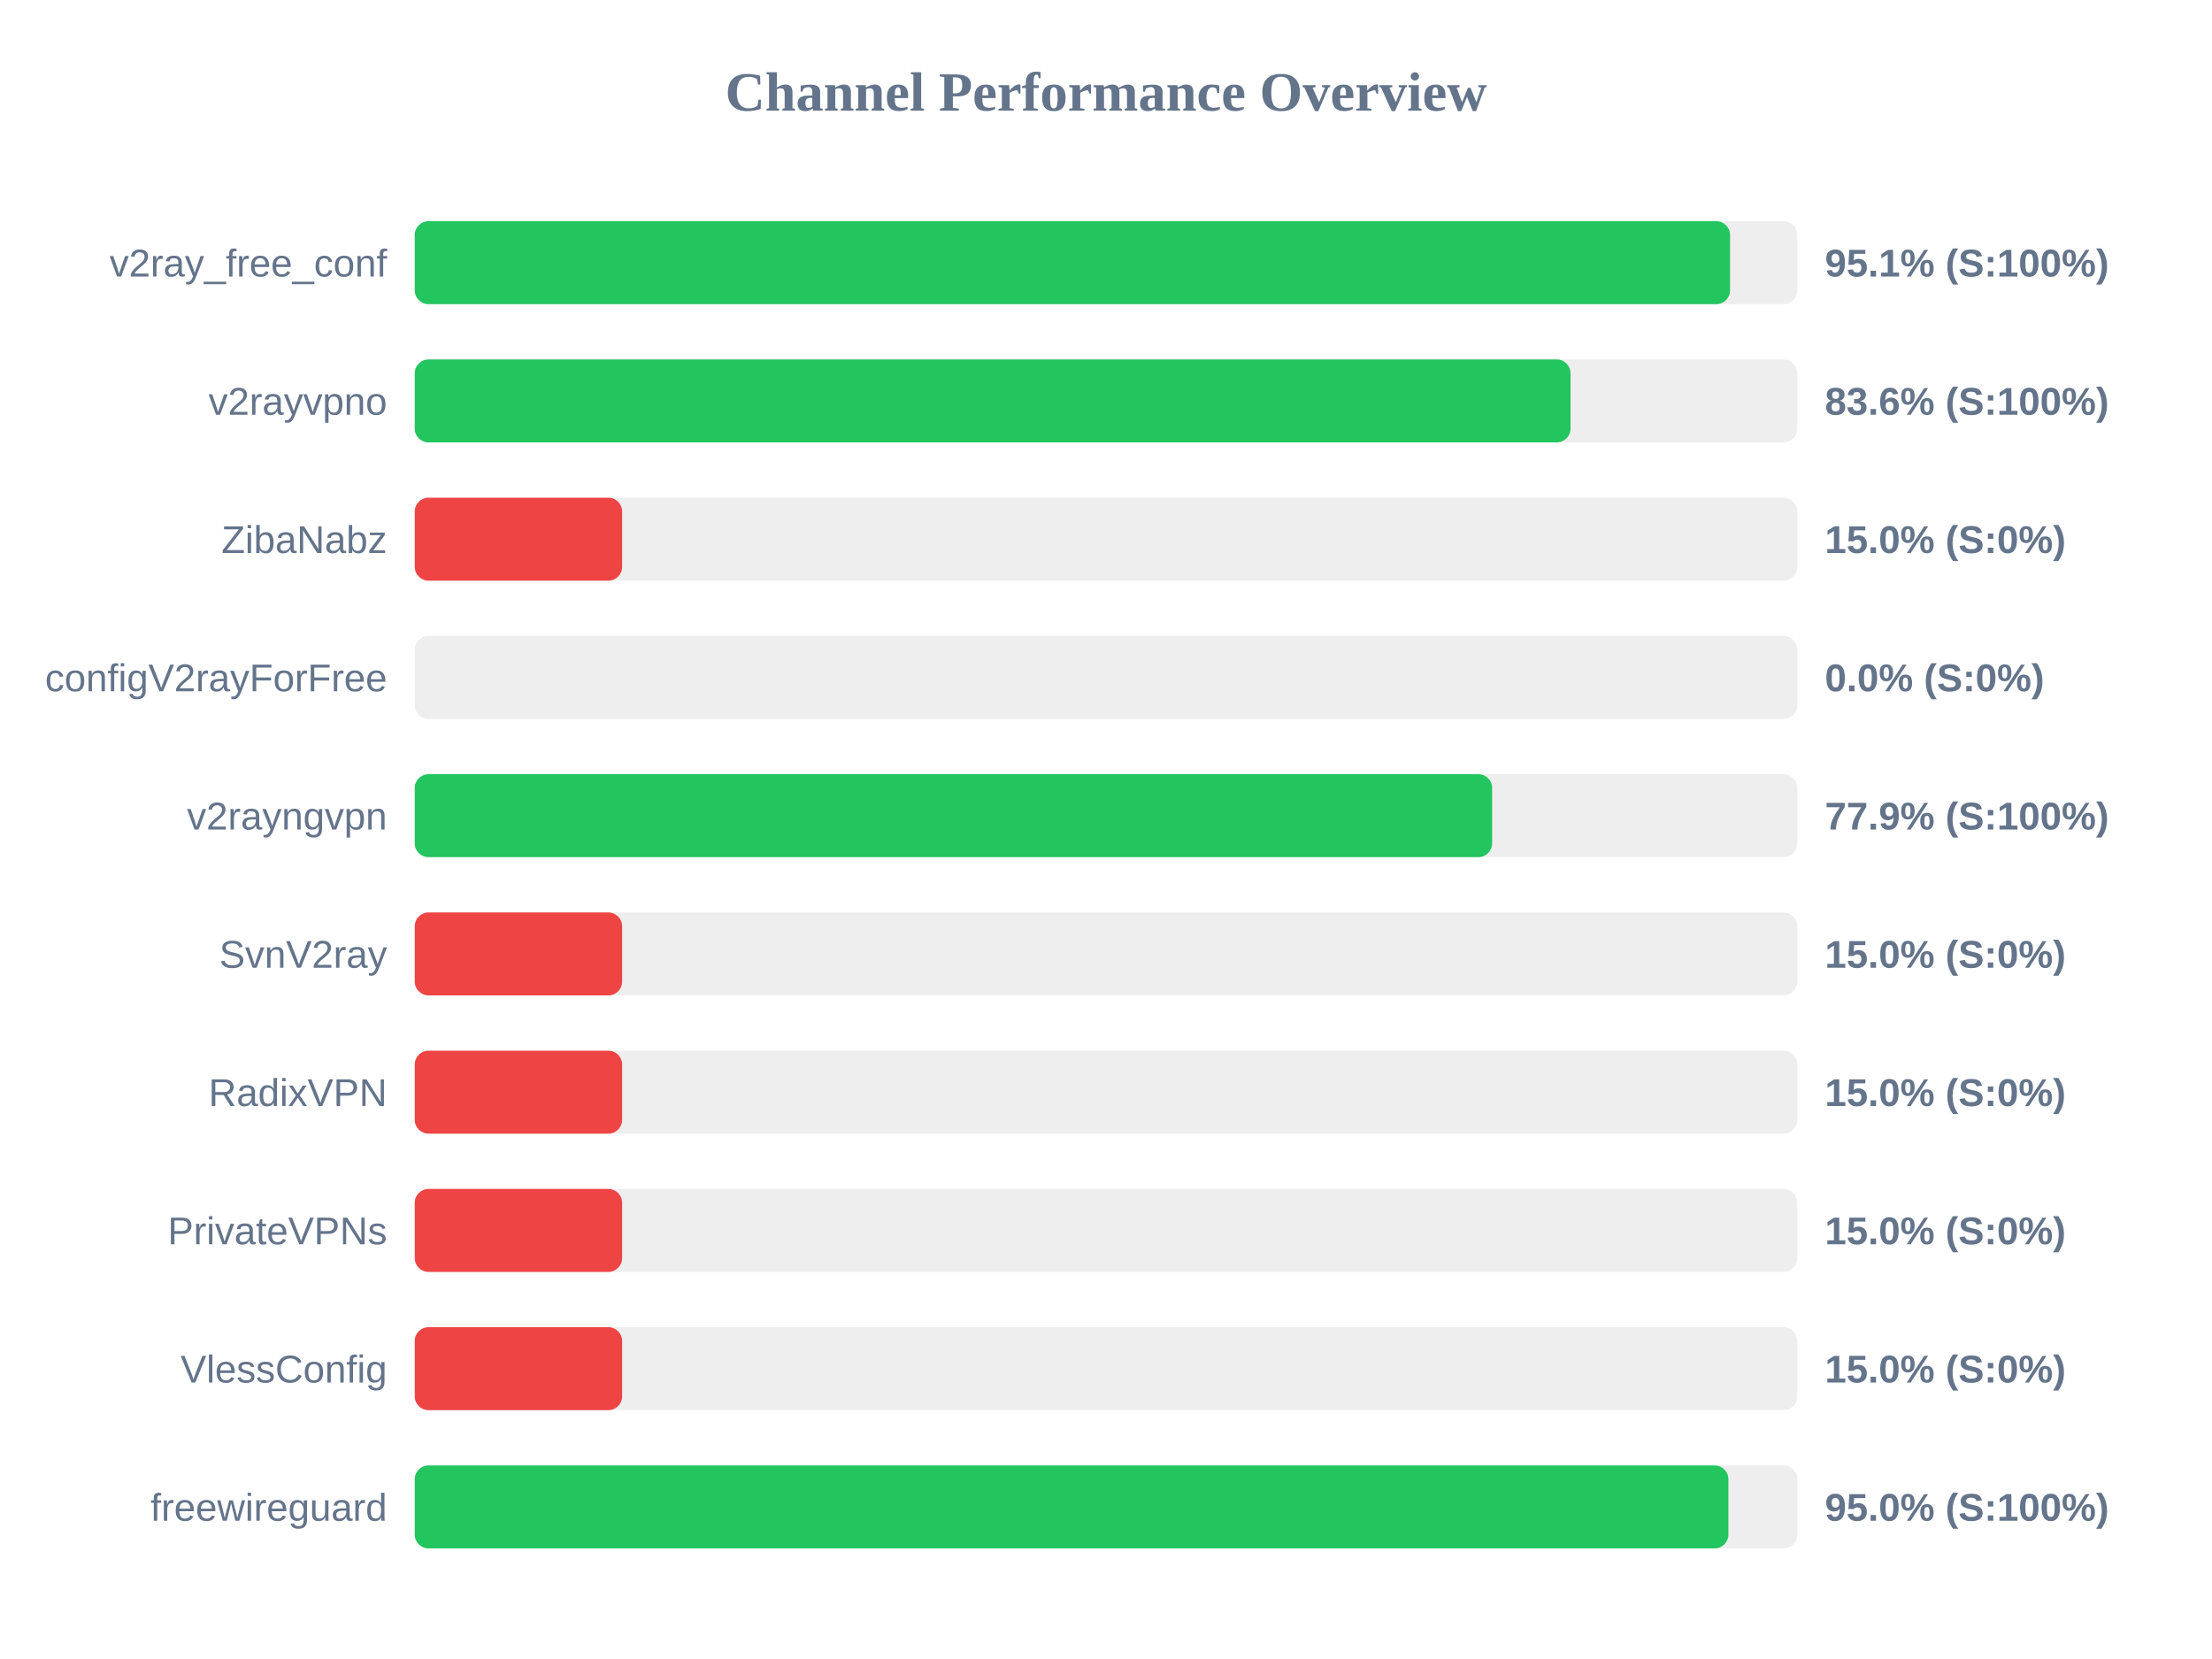
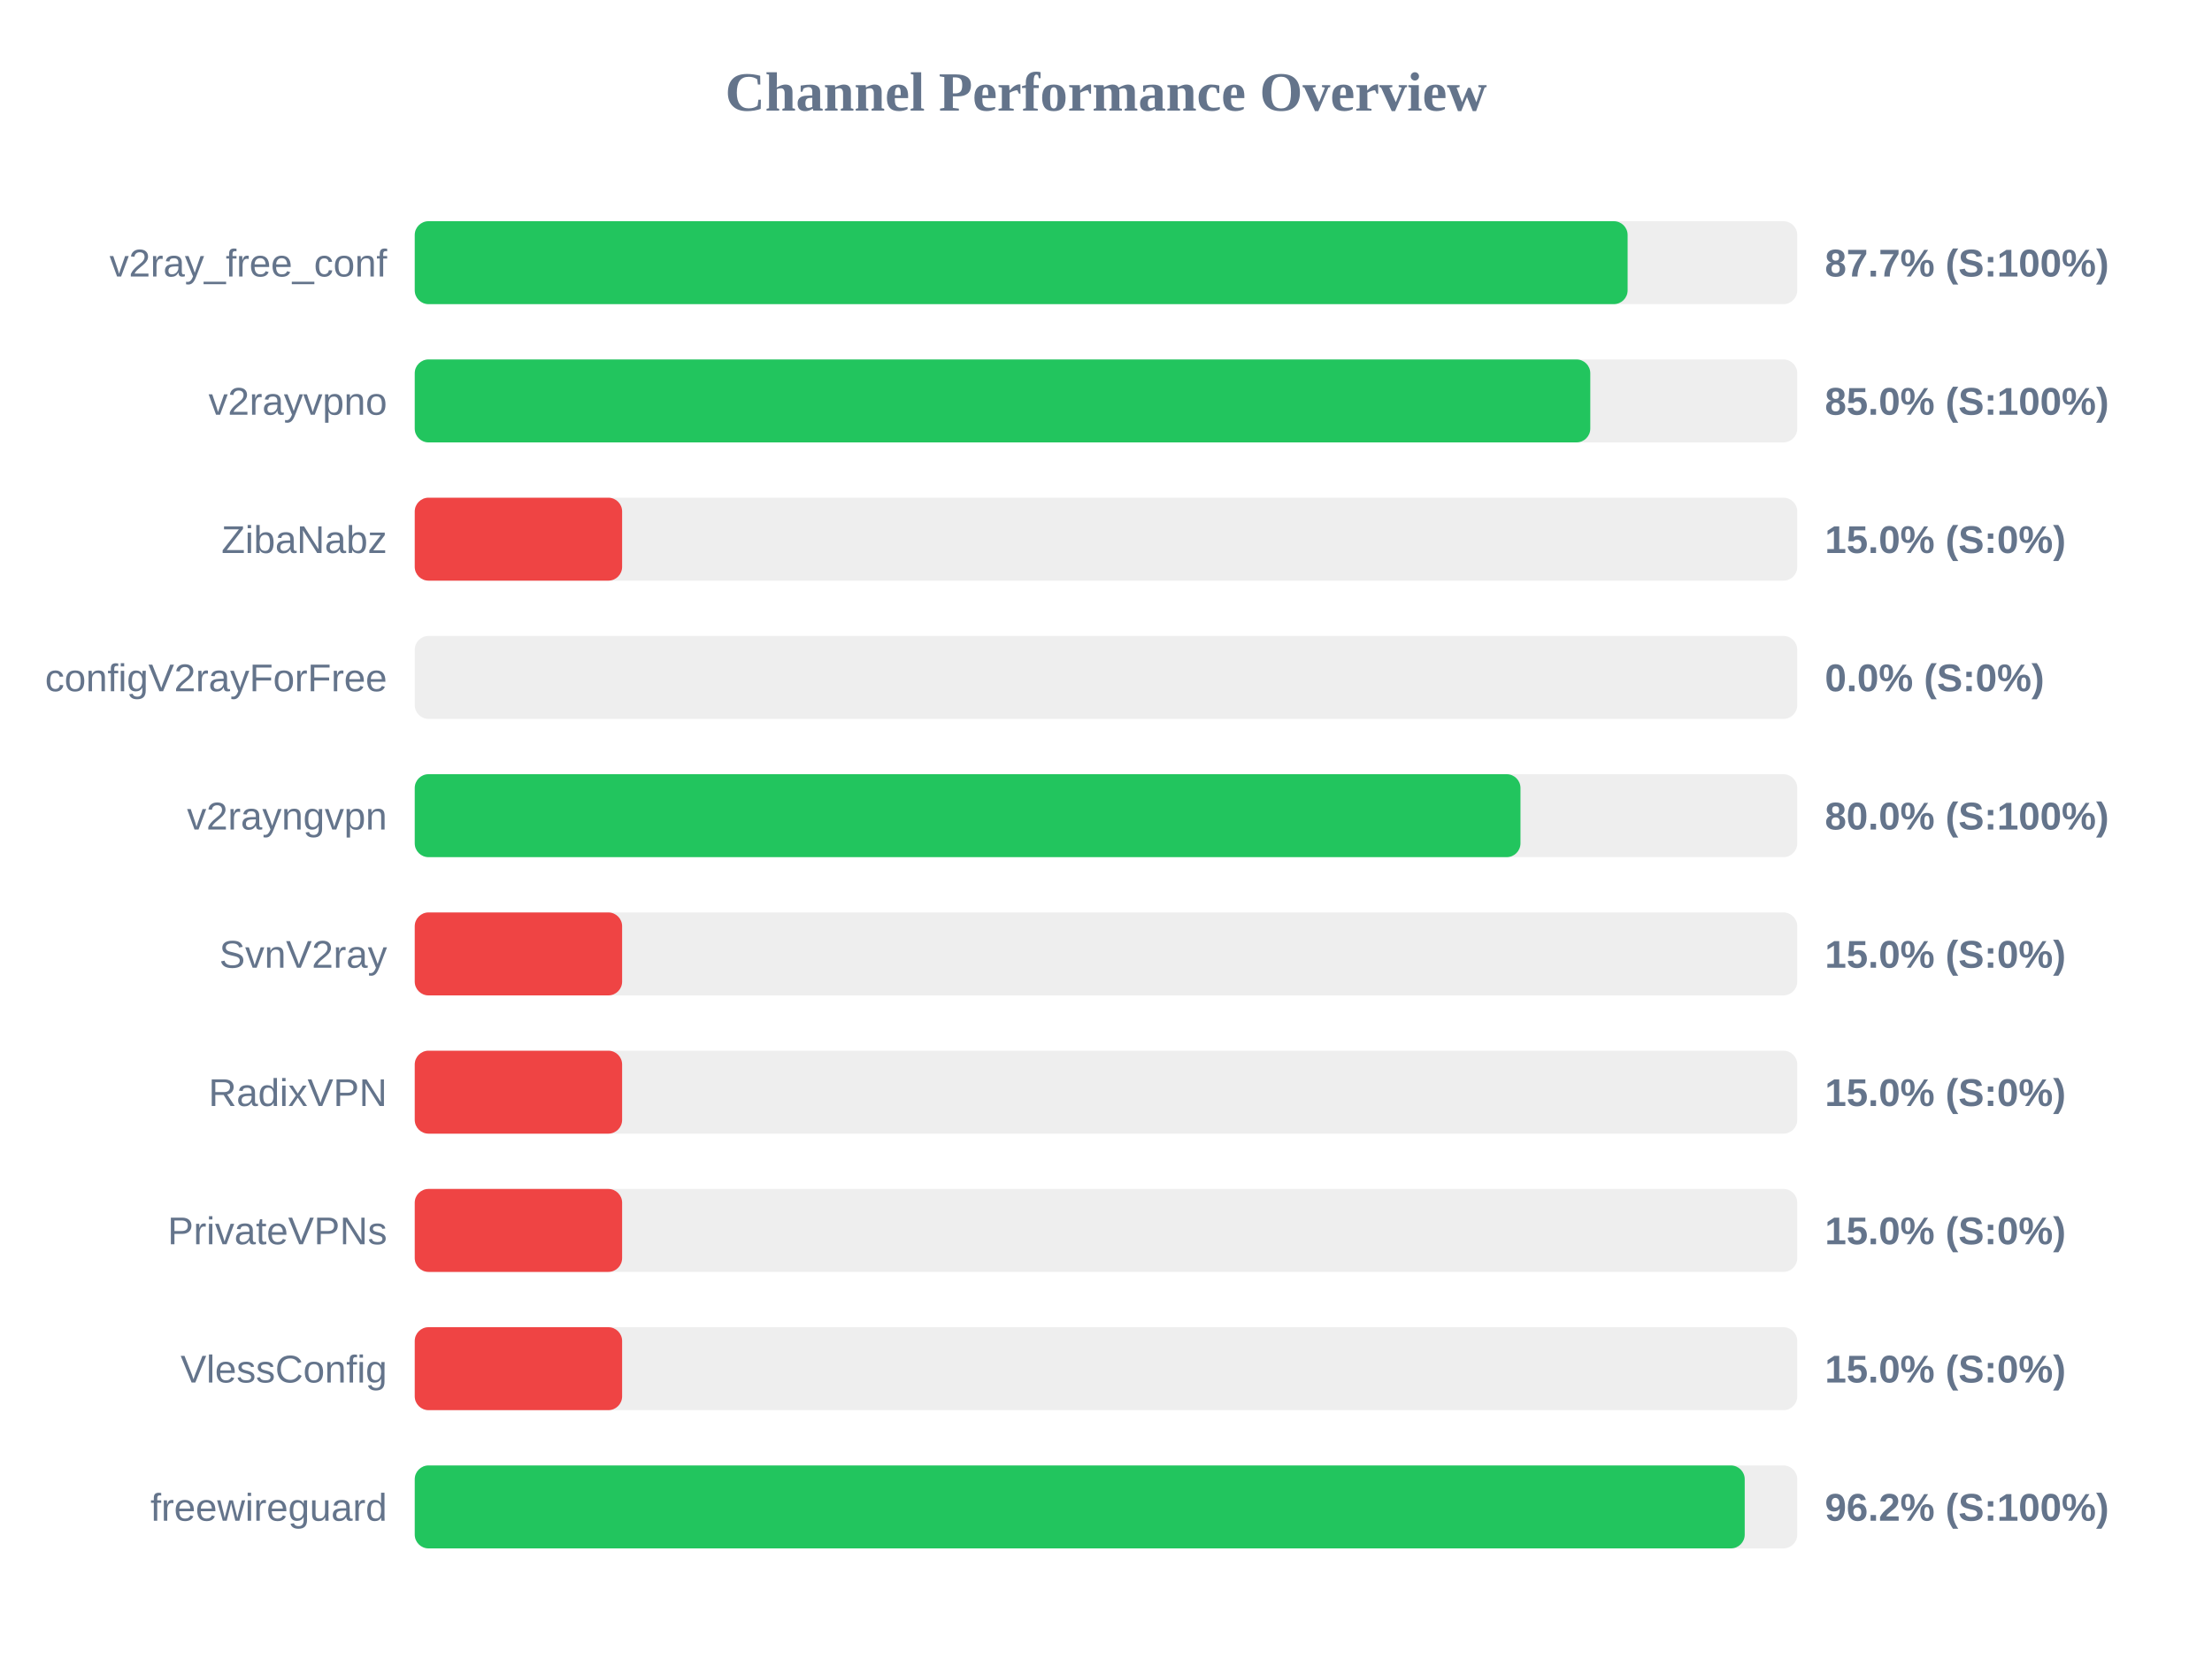
<svg xmlns="http://www.w3.org/2000/svg" width="800" height="600" version="1.1">
  <style>
        .row { font: 14px Arial; fill: #64748b; }
        .score { font: bold 14px Arial; fill: #64748b; }
    </style>
  <text x="400" y="40" text-anchor="middle" font-size="20px" font-weight="bold" fill="#64748b">Channel Performance Overview</text>
  <rect x="150" y="80" width="500" height="30" fill="#eee" rx="5" />
-   <rect x="150" y="80" width="475.7" height="30" fill="#22c55e" rx="5" />
+   <rect x="150" y="80" width="438.65" height="30" fill="#22c55e" rx="5" />
  <text x="140" y="100" text-anchor="end" class="row">v2ray_free_conf</text>
-   <text x="660" y="100" text-anchor="start" class="score">95.1% (S:100%)</text>
+   <text x="660" y="100" text-anchor="start" class="score">87.7% (S:100%)</text>
  <rect x="150" y="130" width="500" height="30" fill="#eee" rx="5" />
-   <rect x="150" y="130" width="418.0" height="30" fill="#22c55e" rx="5" />
+   <rect x="150" y="130" width="425.15" height="30" fill="#22c55e" rx="5" />
  <text x="140" y="150" text-anchor="end" class="row">v2rayvpno</text>
-   <text x="660" y="150" text-anchor="start" class="score">83.6% (S:100%)</text>
+   <text x="660" y="150" text-anchor="start" class="score">85.0% (S:100%)</text>
  <rect x="150" y="180" width="500" height="30" fill="#eee" rx="5" />
  <rect x="150" y="180" width="75.0" height="30" fill="#ef4444" rx="5" />
  <text x="140" y="200" text-anchor="end" class="row">ZibaNabz</text>
  <text x="660" y="200" text-anchor="start" class="score">15.0% (S:0%)</text>
  <rect x="150" y="230" width="500" height="30" fill="#eee" rx="5" />
  <rect x="150" y="230" width="0.0" height="30" fill="#ef4444" rx="5" />
  <text x="140" y="250" text-anchor="end" class="row">configV2rayForFree</text>
  <text x="660" y="250" text-anchor="start" class="score">0.0% (S:0%)</text>
  <rect x="150" y="280" width="500" height="30" fill="#eee" rx="5" />
-   <rect x="150" y="280" width="389.65" height="30" fill="#22c55e" rx="5" />
+   <rect x="150" y="280" width="399.9" height="30" fill="#22c55e" rx="5" />
  <text x="140" y="300" text-anchor="end" class="row">v2rayngvpn</text>
-   <text x="660" y="300" text-anchor="start" class="score">77.9% (S:100%)</text>
+   <text x="660" y="300" text-anchor="start" class="score">80.0% (S:100%)</text>
  <rect x="150" y="330" width="500" height="30" fill="#eee" rx="5" />
  <rect x="150" y="330" width="75.0" height="30" fill="#ef4444" rx="5" />
  <text x="140" y="350" text-anchor="end" class="row">SvnV2ray</text>
  <text x="660" y="350" text-anchor="start" class="score">15.0% (S:0%)</text>
  <rect x="150" y="380" width="500" height="30" fill="#eee" rx="5" />
  <rect x="150" y="380" width="75.0" height="30" fill="#ef4444" rx="5" />
  <text x="140" y="400" text-anchor="end" class="row">RadixVPN</text>
  <text x="660" y="400" text-anchor="start" class="score">15.0% (S:0%)</text>
  <rect x="150" y="430" width="500" height="30" fill="#eee" rx="5" />
  <rect x="150" y="430" width="75.0" height="30" fill="#ef4444" rx="5" />
  <text x="140" y="450" text-anchor="end" class="row">PrivateVPNs</text>
  <text x="660" y="450" text-anchor="start" class="score">15.0% (S:0%)</text>
  <rect x="150" y="480" width="500" height="30" fill="#eee" rx="5" />
  <rect x="150" y="480" width="75.0" height="30" fill="#ef4444" rx="5" />
  <text x="140" y="500" text-anchor="end" class="row">VlessConfig</text>
  <text x="660" y="500" text-anchor="start" class="score">15.0% (S:0%)</text>
  <rect x="150" y="530" width="500" height="30" fill="#eee" rx="5" />
-   <rect x="150" y="530" width="475.1" height="30" fill="#22c55e" rx="5" />
+   <rect x="150" y="530" width="481.0" height="30" fill="#22c55e" rx="5" />
  <text x="140" y="550" text-anchor="end" class="row">freewireguard</text>
-   <text x="660" y="550" text-anchor="start" class="score">95.0% (S:100%)</text>
+   <text x="660" y="550" text-anchor="start" class="score">96.2% (S:100%)</text>
</svg>
